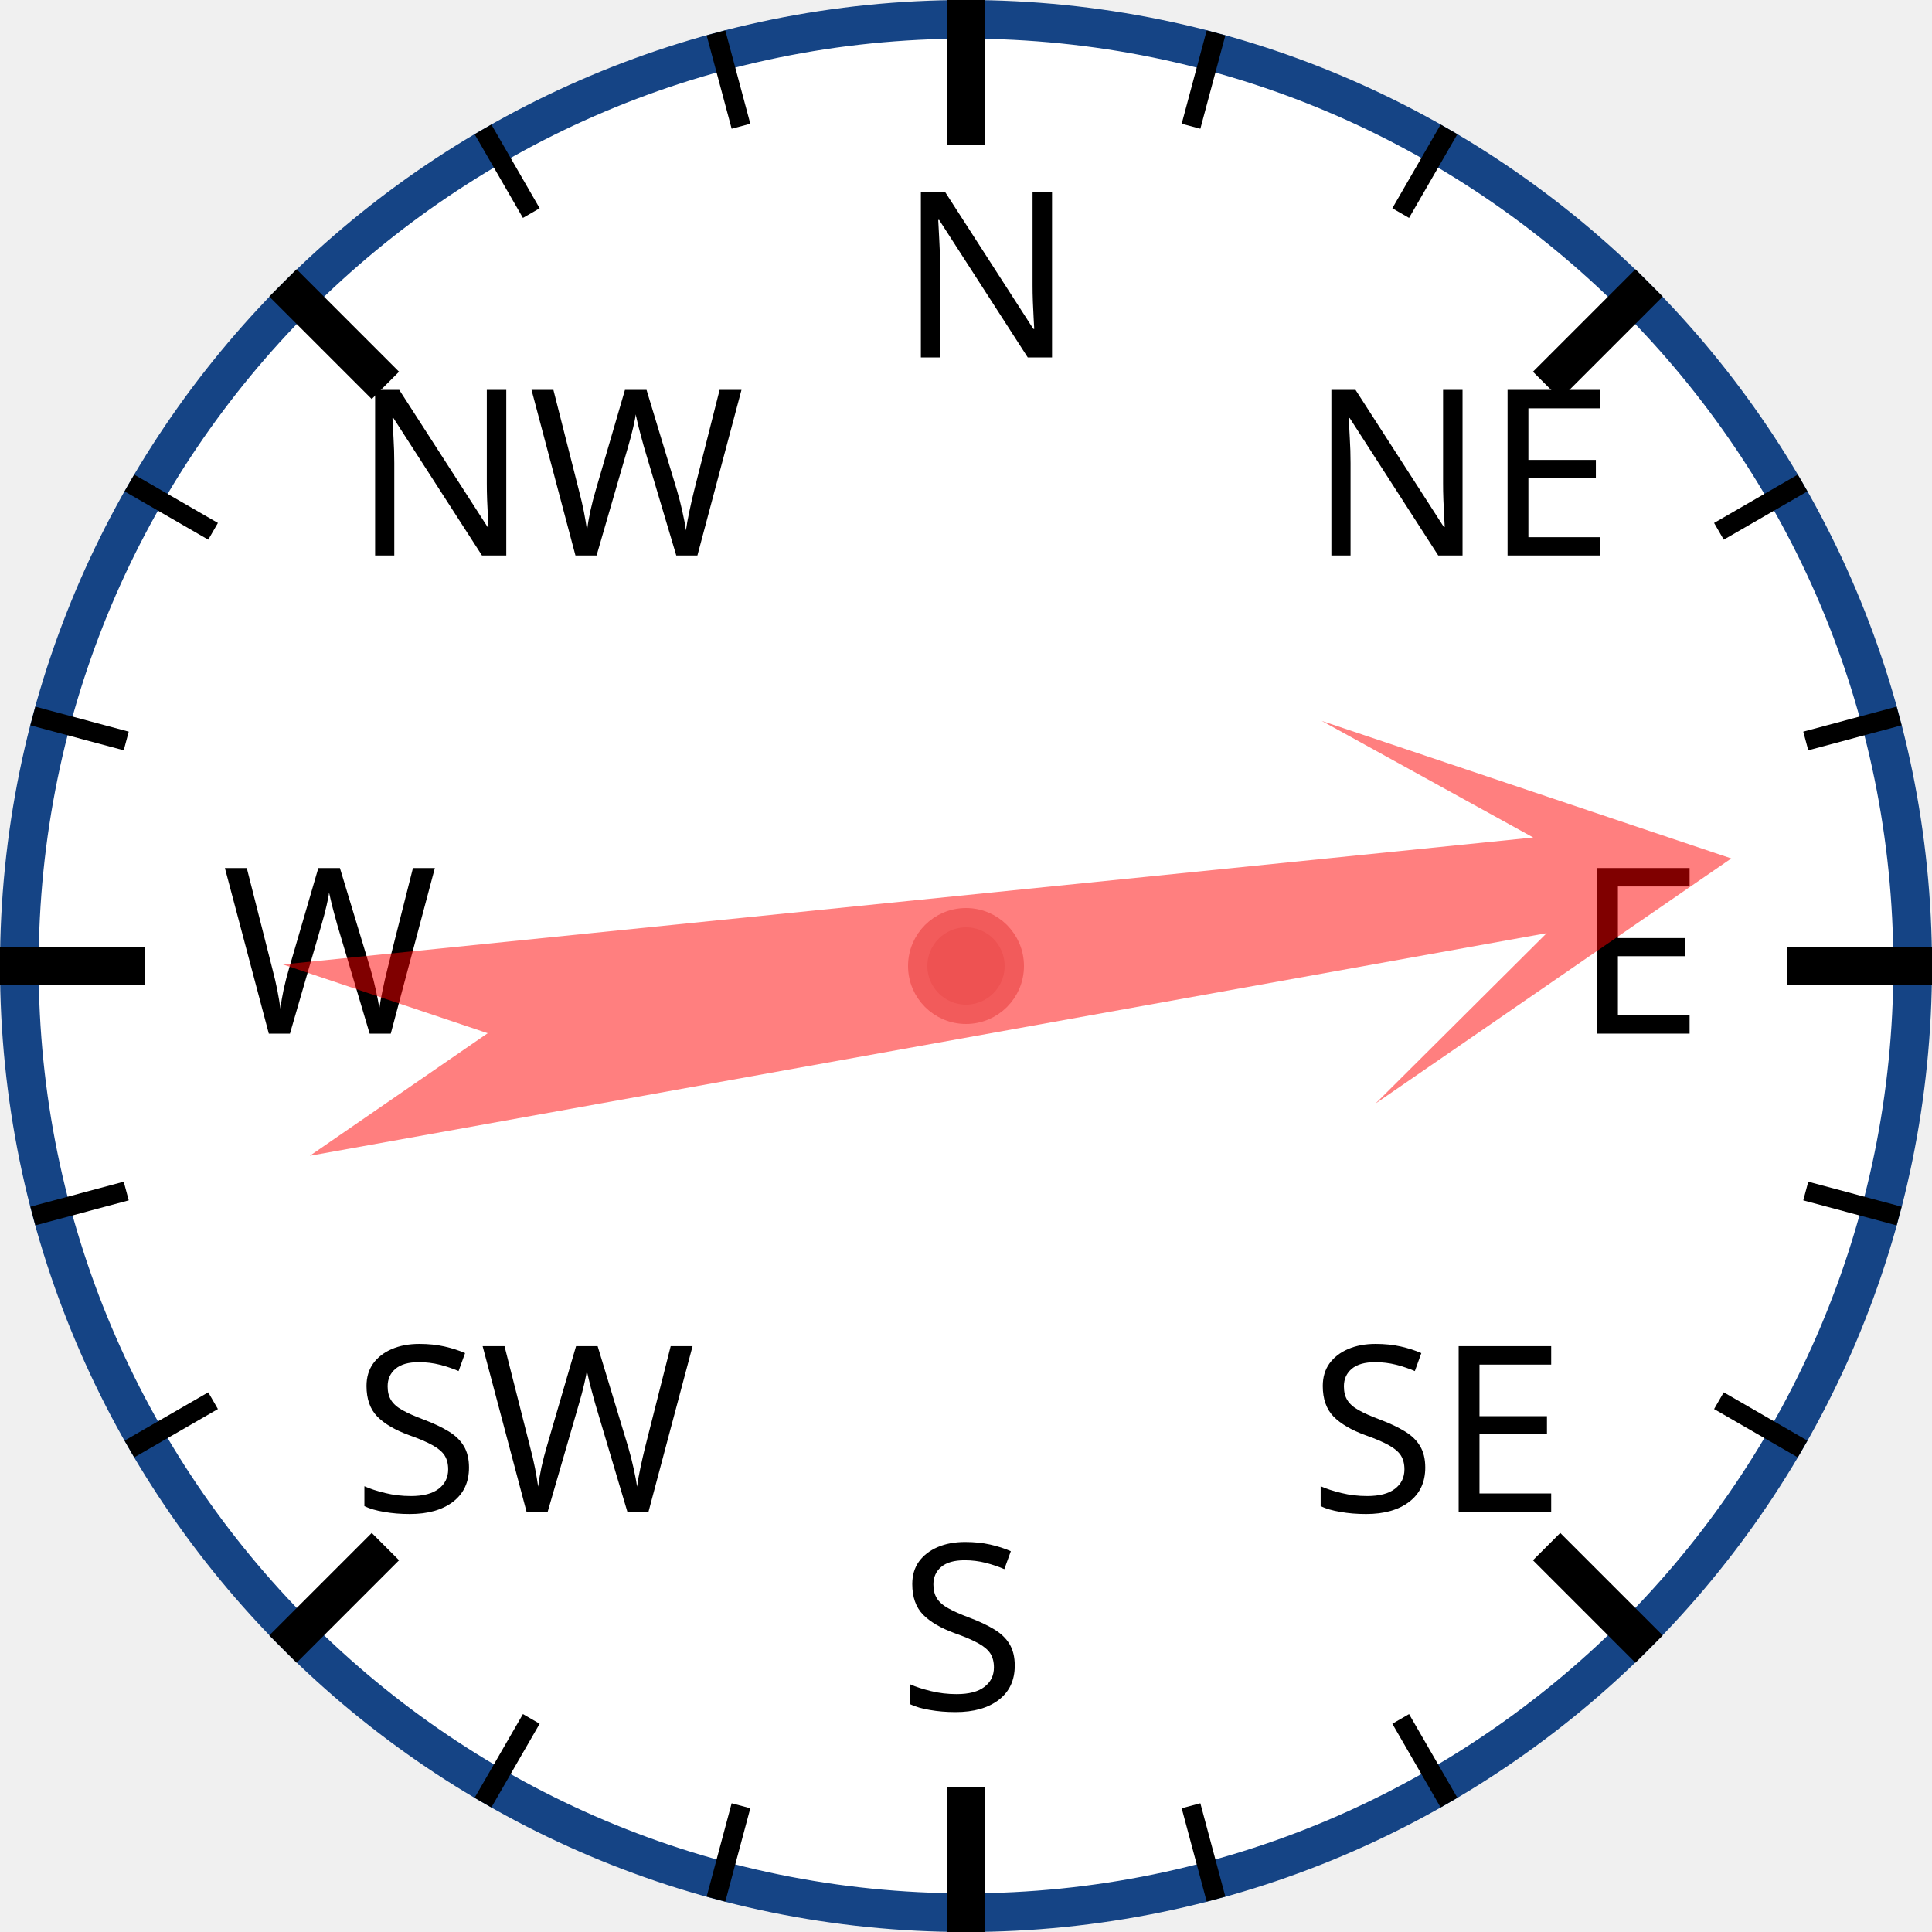
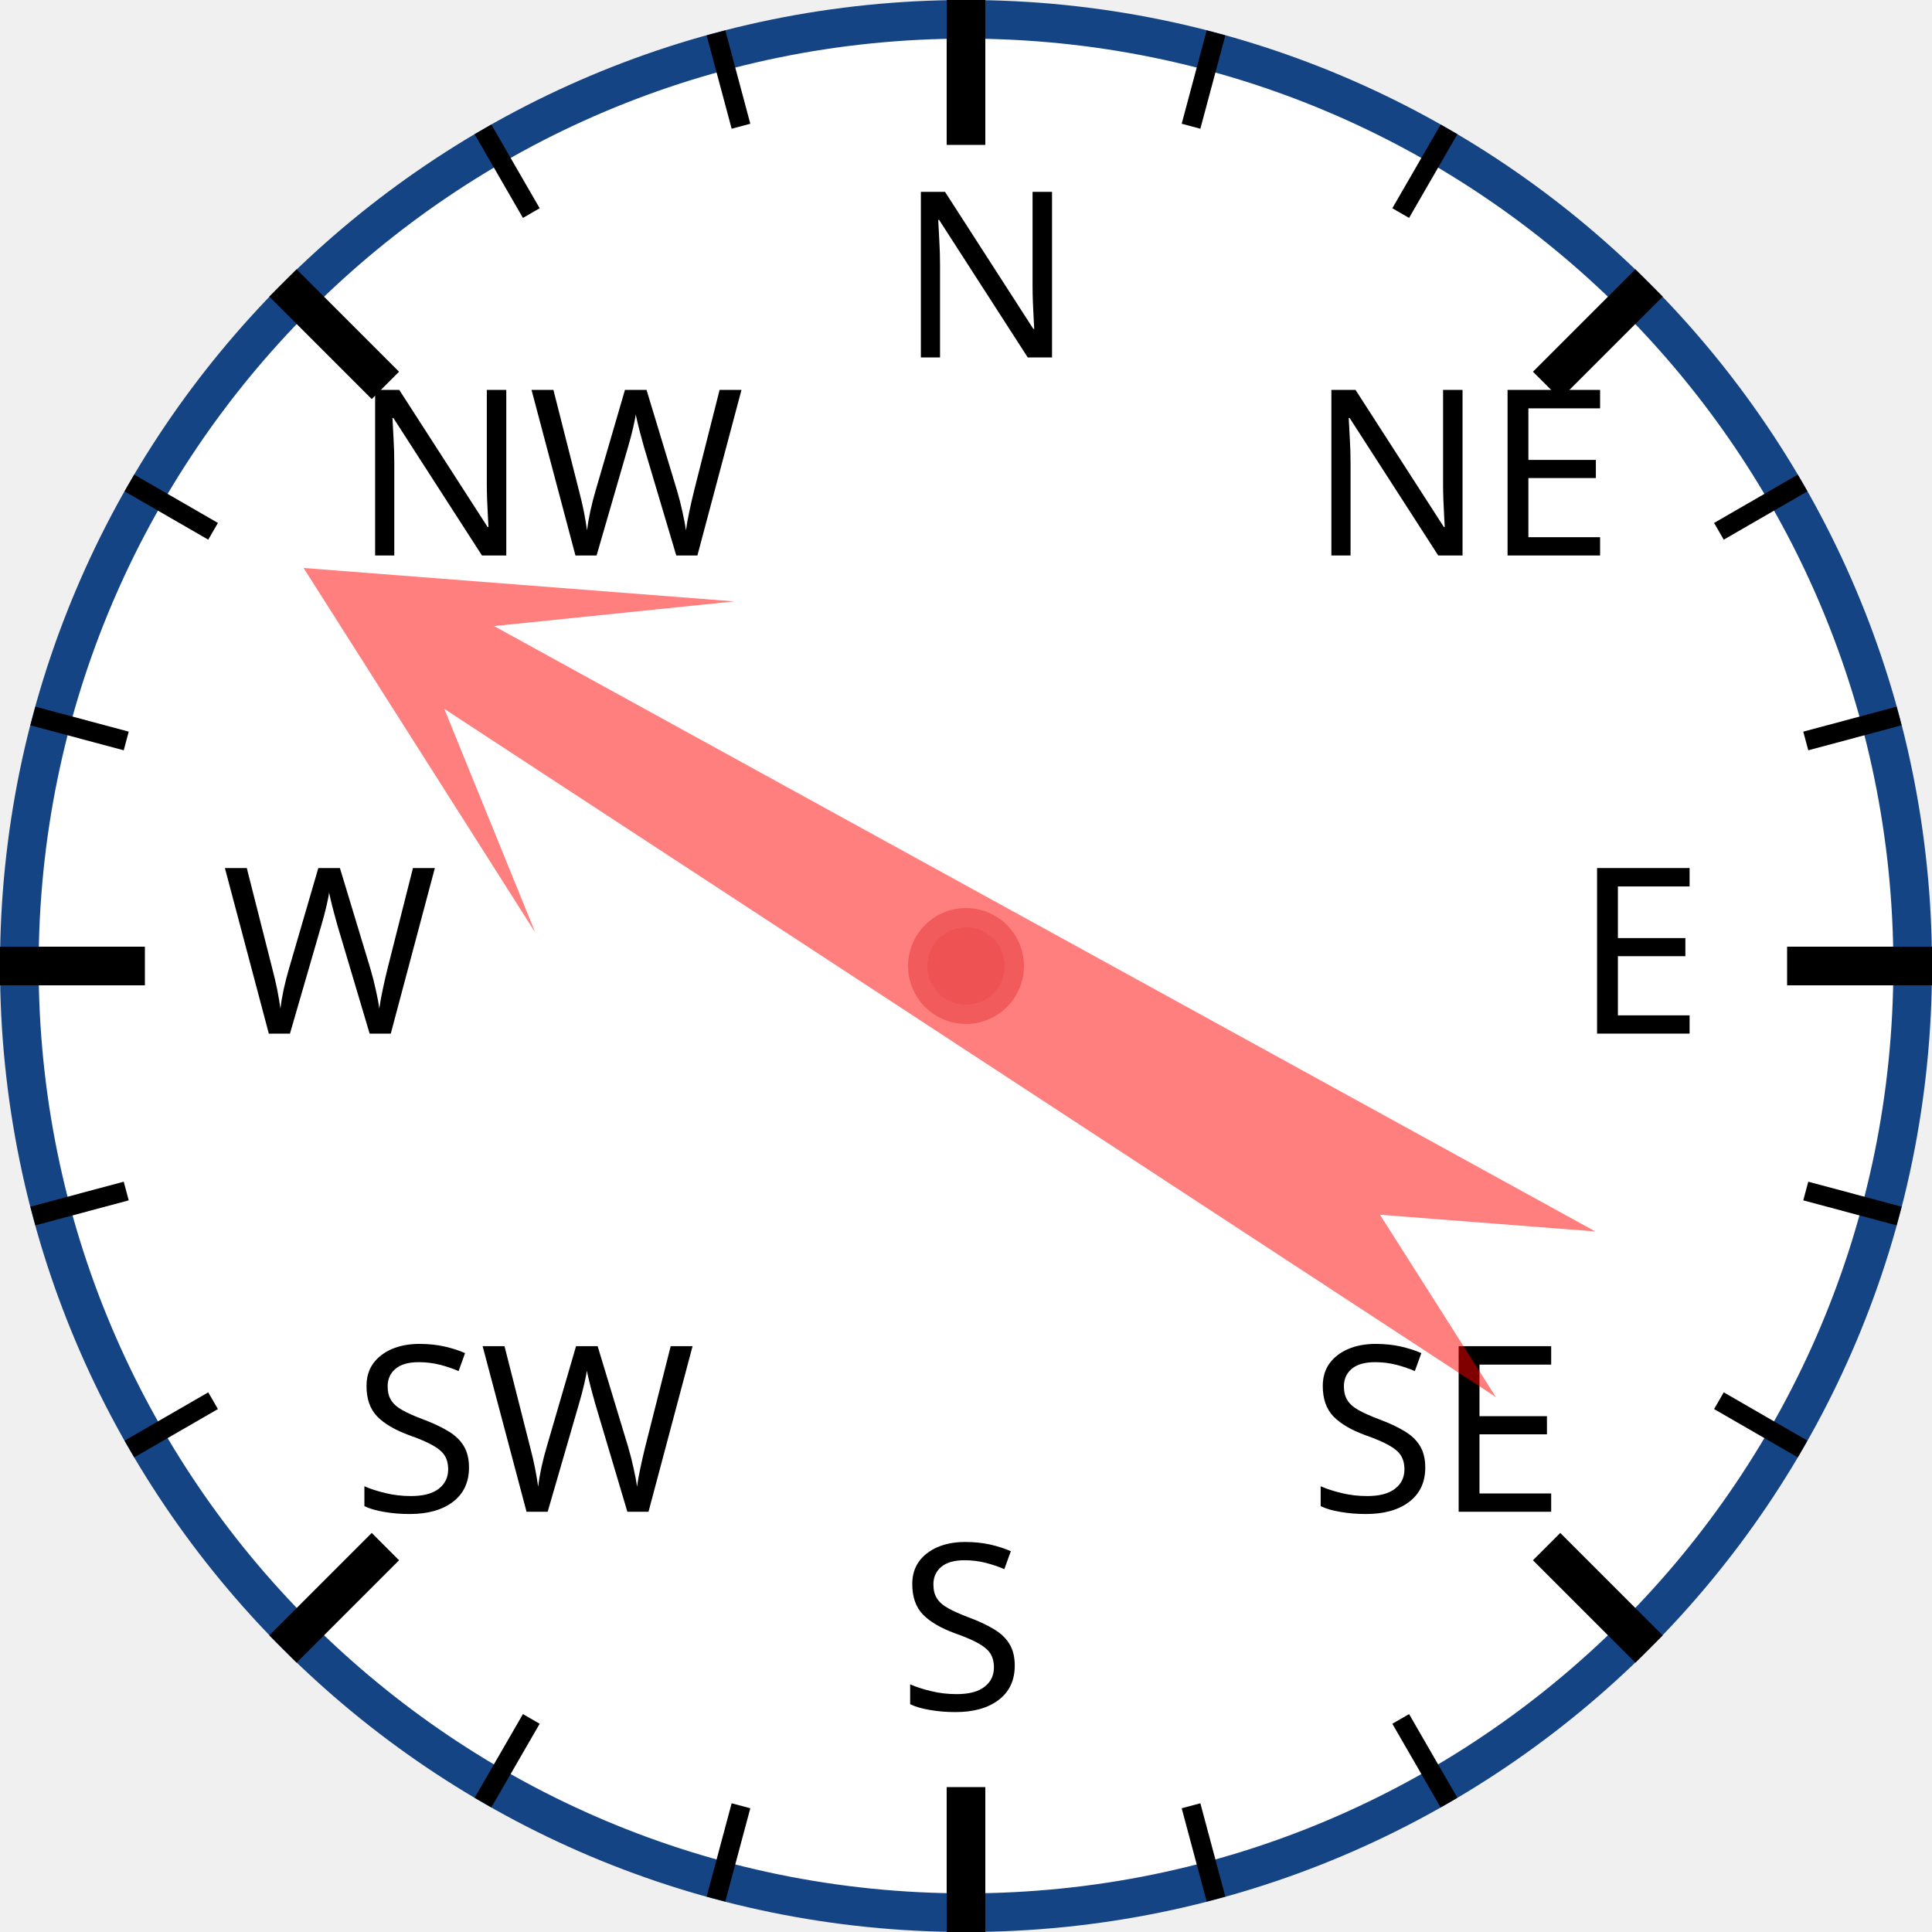
<svg xmlns="http://www.w3.org/2000/svg" width="120px" height="120px" viewBox="0 0 200 200">
  <circle cx="100" cy="100" r="98" style="fill: white; stroke: #154485; stroke-width: 4;" />
  <text x="93.0" y="37.0" style="font-family: sans-serif; font-size: 18pt;">N</text>
  <line x1="100.0" y1="0.0" x2="100.0" y2="15.0" style="stroke: black; stroke-width: 4;" />
  <line x1="74.118" y1="3.407" x2="76.706" y2="13.067" style="stroke: black; stroke-width: 2;" />
  <line x1="50" y1="13.397" x2="55" y2="22.058" style="stroke: black; stroke-width: 2;" />
  <text x="36.503" y="57.503" style="font-family: sans-serif; font-size: 18pt;">NW</text>
  <line x1="29.289" y1="29.289" x2="39.896" y2="39.896" style="stroke: black; stroke-width: 4;" />
  <line x1="13.397" y1="50" x2="22.058" y2="55" style="stroke: black; stroke-width: 2;" />
  <line x1="3.407" y1="74.118" x2="13.067" y2="76.706" style="stroke: black; stroke-width: 2;" />
  <text x="23.0" y="107.0" style="font-family: sans-serif; font-size: 18pt;">W</text>
  <line x1="0.0" y1="100.0" x2="15.0" y2="100.0" style="stroke: black; stroke-width: 4;" />
  <line x1="3.407" y1="125.882" x2="13.067" y2="123.294" style="stroke: black; stroke-width: 2;" />
  <line x1="13.397" y1="150" x2="22.058" y2="145" style="stroke: black; stroke-width: 2;" />
  <text x="36.503" y="156.497" style="font-family: sans-serif; font-size: 18pt;">SW</text>
  <line x1="29.289" y1="170.711" x2="39.896" y2="160.104" style="stroke: black; stroke-width: 4;" />
  <line x1="50" y1="186.603" x2="55" y2="177.942" style="stroke: black; stroke-width: 2;" />
  <line x1="74.118" y1="196.593" x2="76.706" y2="186.933" style="stroke: black; stroke-width: 2;" />
  <text x="93" y="177.0" style="font-family: sans-serif; font-size: 18pt;">S</text>
  <line x1="100" y1="200.0" x2="100" y2="185.0" style="stroke: black; stroke-width: 4;" />
  <line x1="125.882" y1="196.593" x2="123.294" y2="186.933" style="stroke: black; stroke-width: 2;" />
  <line x1="150.0" y1="186.603" x2="145.0" y2="177.942" style="stroke: black; stroke-width: 2;" />
  <text x="135.497" y="156.497" style="font-family: sans-serif; font-size: 18pt;">SE</text>
  <line x1="170.711" y1="170.711" x2="160.104" y2="160.104" style="stroke: black; stroke-width: 4;" />
  <line x1="186.603" y1="150" x2="177.942" y2="145" style="stroke: black; stroke-width: 2;" />
  <line x1="196.593" y1="125.882" x2="186.933" y2="123.294" style="stroke: black; stroke-width: 2;" />
  <text x="163.0" y="107" style="font-family: sans-serif; font-size: 18pt;">E</text>
  <line x1="200.0" y1="100" x2="185.0" y2="100" style="stroke: black; stroke-width: 4;" />
  <line x1="196.593" y1="74.118" x2="186.933" y2="76.706" style="stroke: black; stroke-width: 2;" />
  <line x1="186.603" y1="50" x2="177.942" y2="55" style="stroke: black; stroke-width: 2;" />
  <text x="135.497" y="57.503" style="font-family: sans-serif; font-size: 18pt;">NE</text>
  <line x1="170.711" y1="29.289" x2="160.104" y2="39.896" style="stroke: black; stroke-width: 4;" />
  <line x1="150" y1="13.397" x2="145" y2="22.058" style="stroke: black; stroke-width: 2;" />
  <line x1="125.882" y1="3.407" x2="123.294" y2="13.067" style="stroke: black; stroke-width: 2;" />
-   <polygon points="100 20 120 60 105 40 110 170 100 150 90 170 95 40 80 60" style="fill: red; fill-opacity: 0.5;" transform="rotate(82,100,100)" />
+   <polygon points="100 20 120 60 105 40 110 170 100 150 90 170 95 40 80 60" style="fill: red; fill-opacity: 0.5;" transform="rotate(301,100,100)" />
  <circle cx="100" cy="100" r="5" style="fill: #EE5252; stroke: #F25B5B; stroke-width: 2;" />
</svg>
